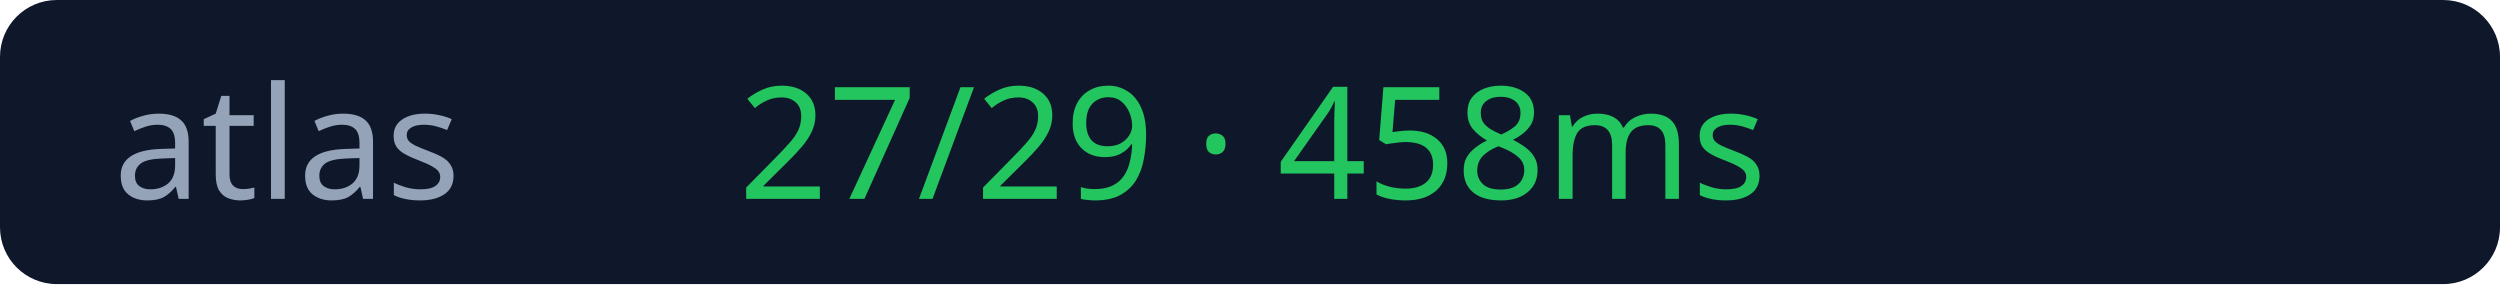
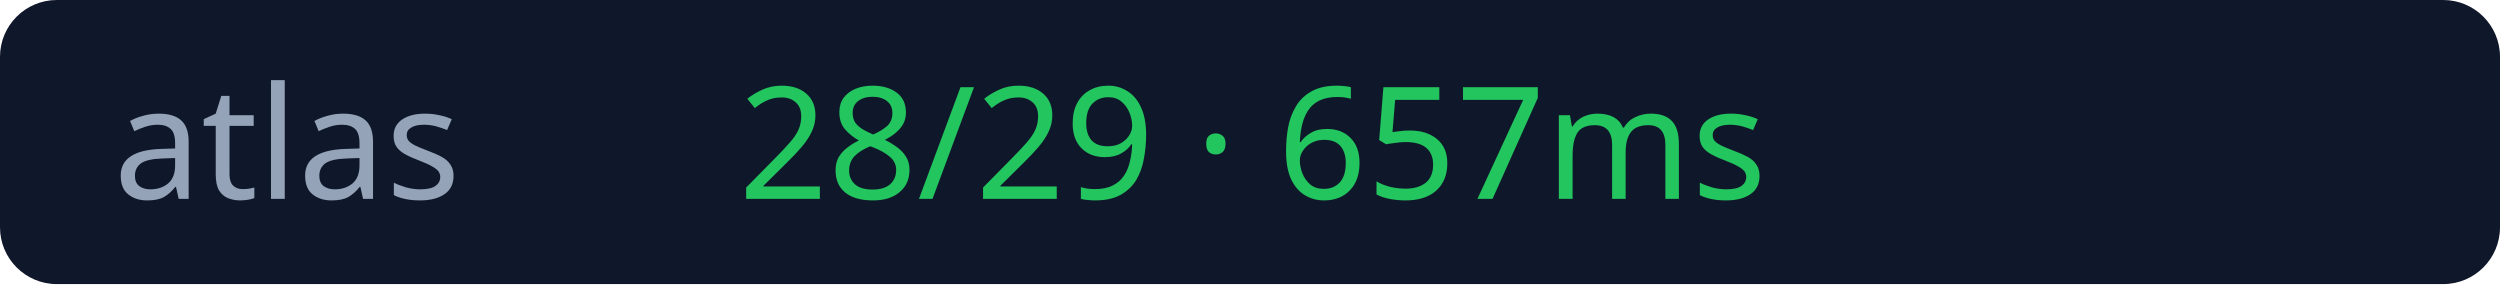
<svg xmlns="http://www.w3.org/2000/svg" width="176" height="20">
  <rect width="176" height="20" rx="4" fill="#0f172a" />
  <text x="8" y="14" fill="#94a3b8" font-size="11" font-family="Verdana">atlas</text>
-   <text x="52" y="14" fill="#22c55e" font-size="11" font-family="Verdana">27/29 · 458ms</text>
+   <text x="52" y="14" fill="#22c55e" font-size="11" font-family="Verdana">28/29 · 657ms</text>
</svg>
